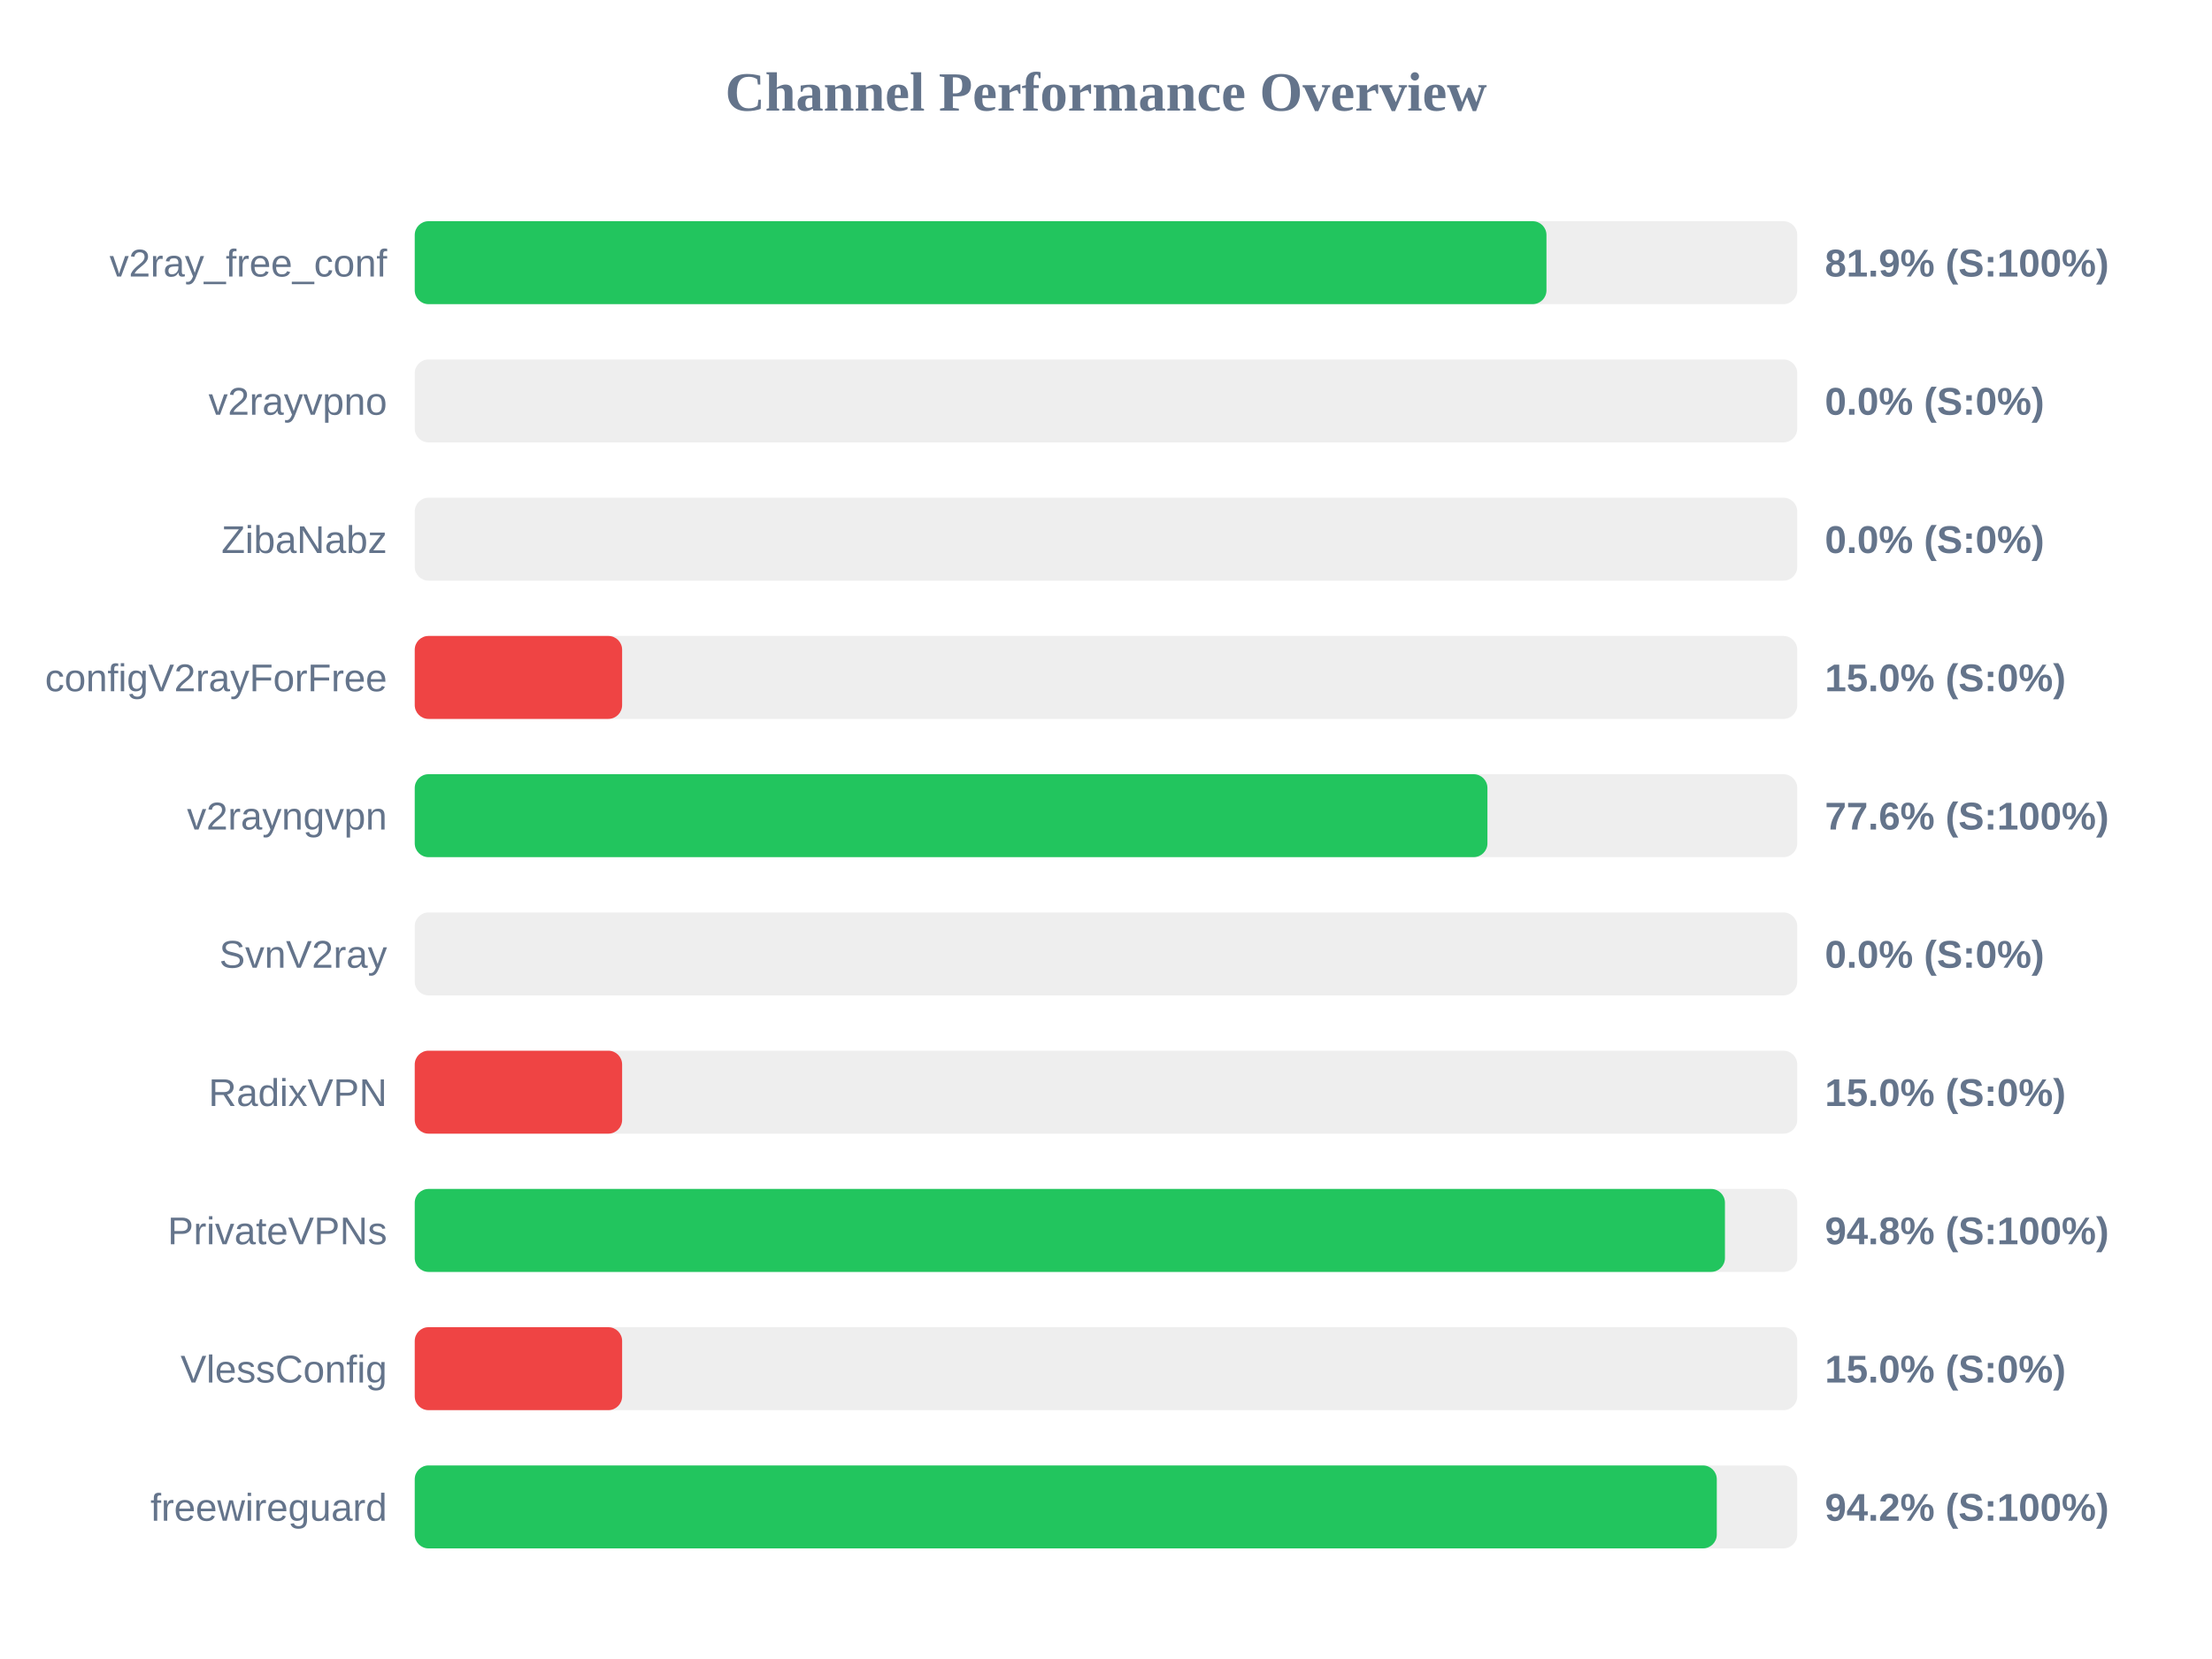
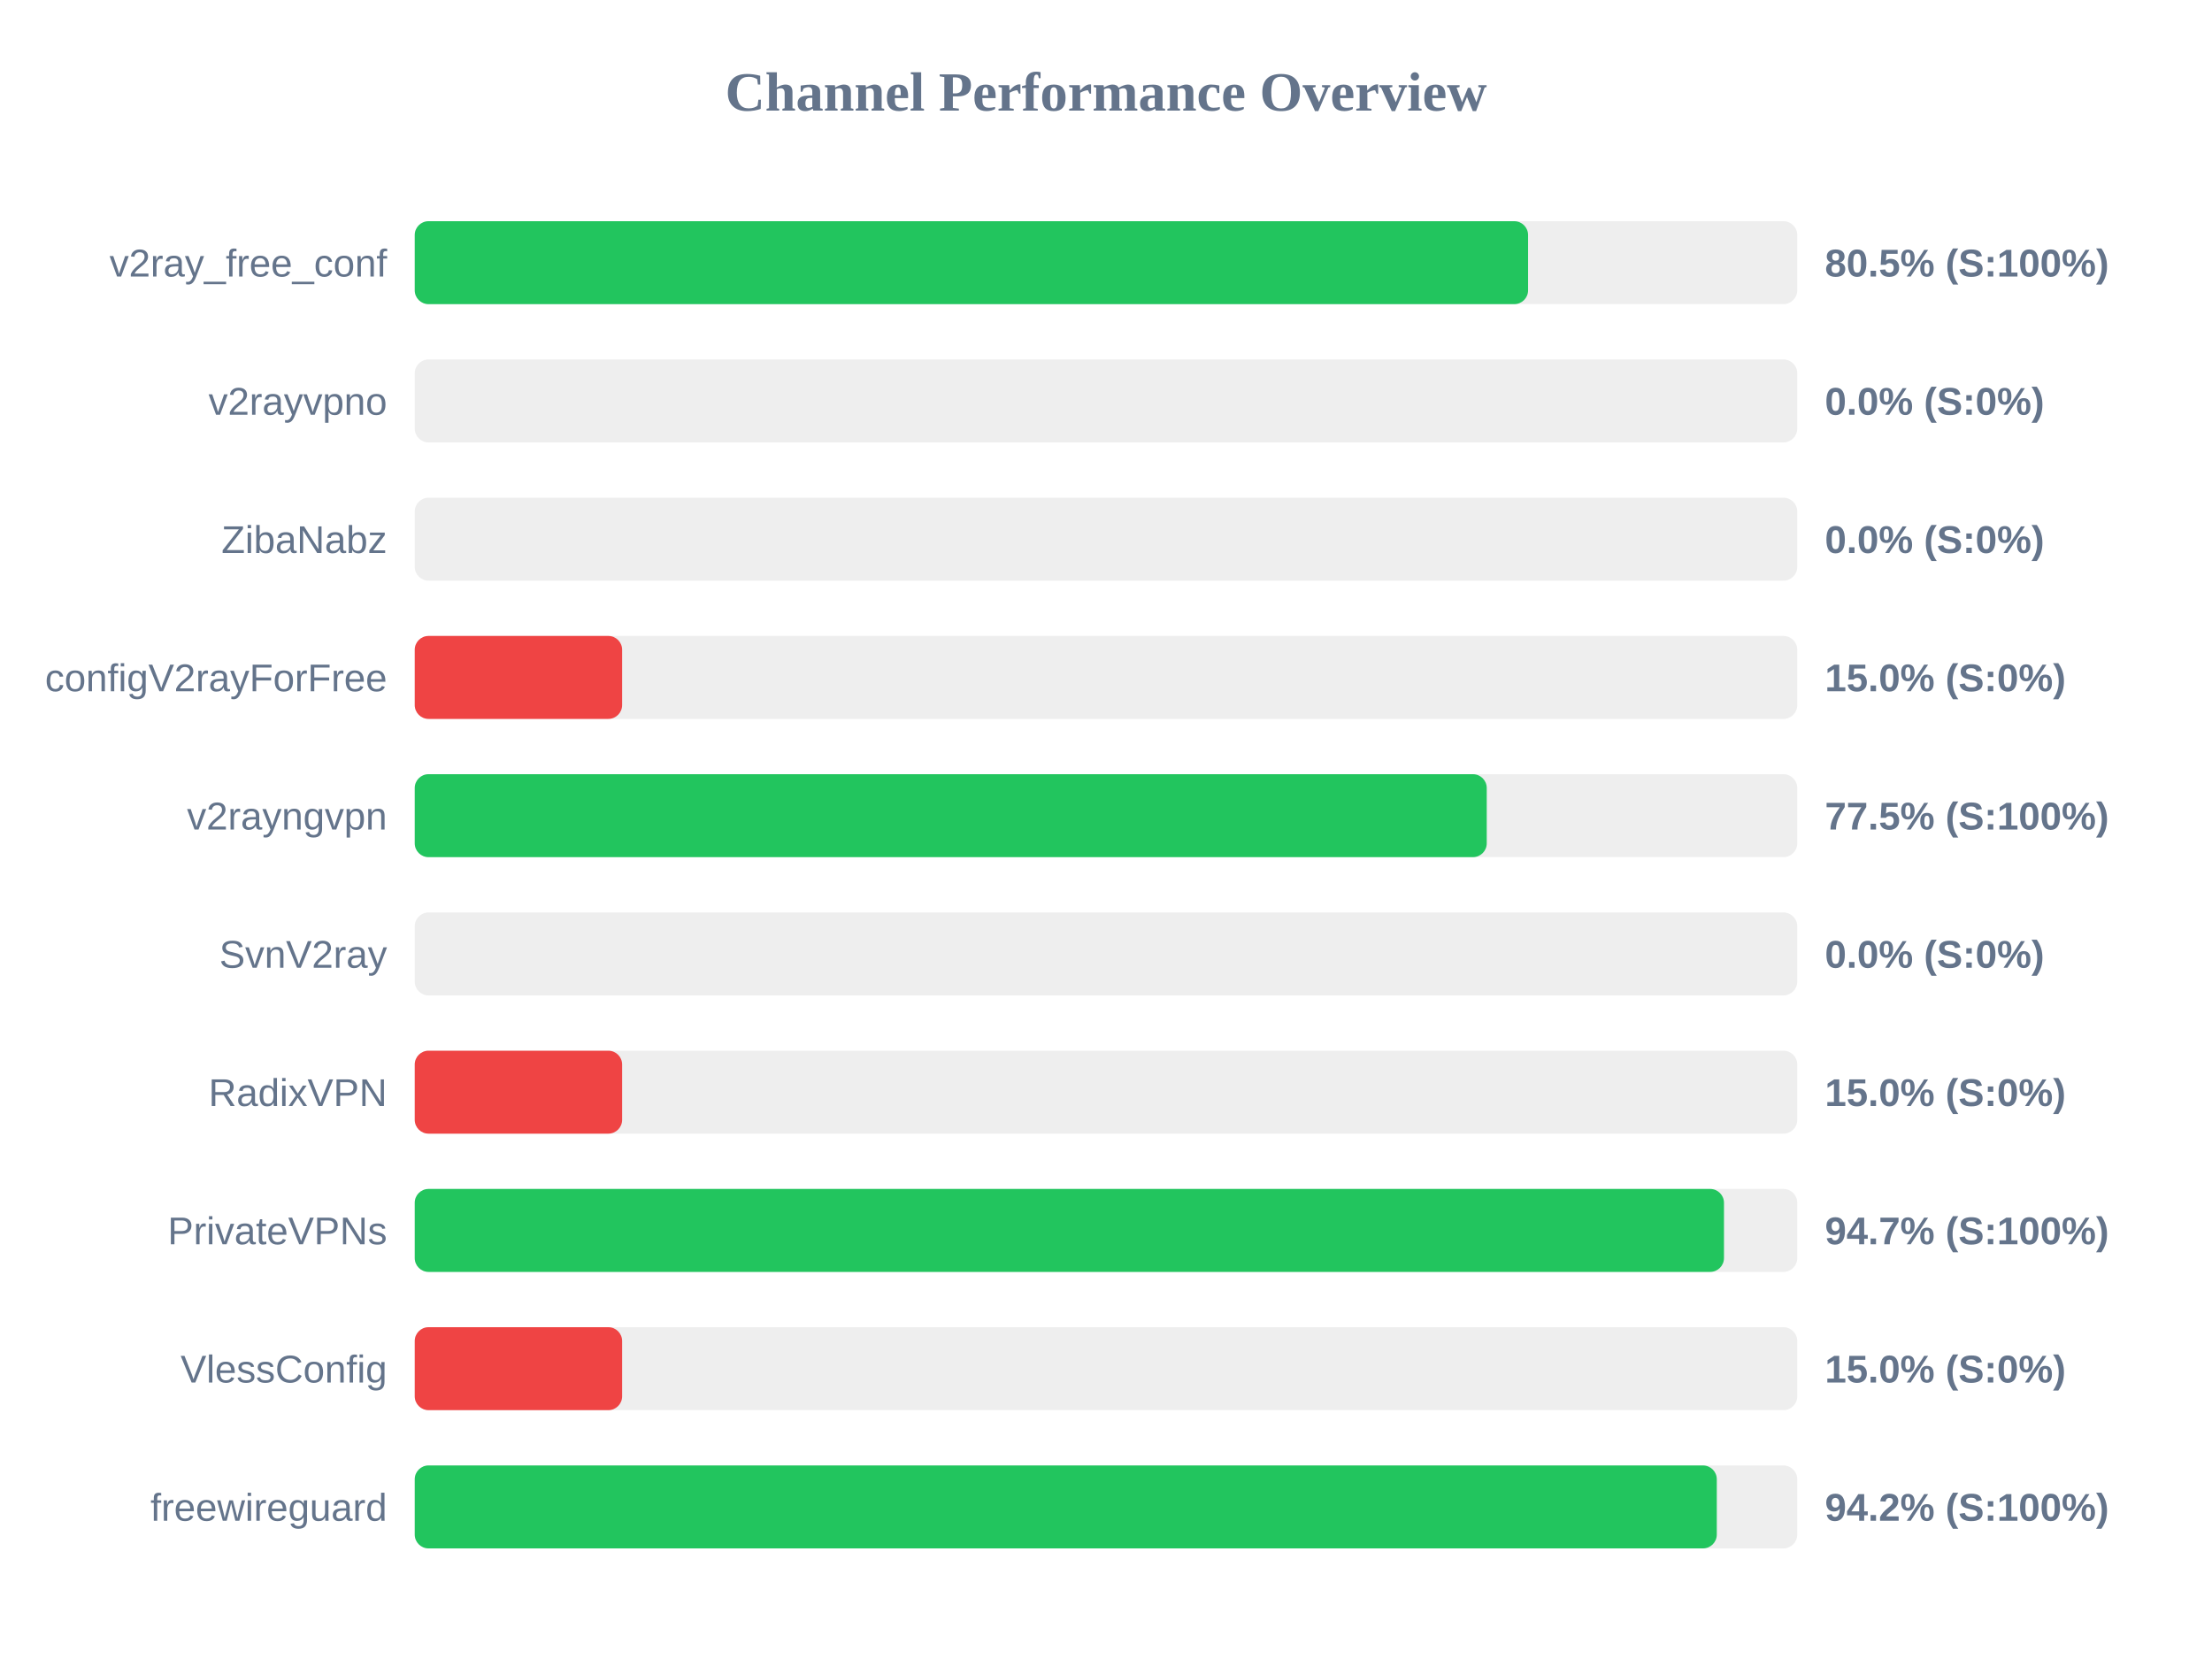
<svg xmlns="http://www.w3.org/2000/svg" width="800" height="600" version="1.1">
  <style>
        .row { font: 14px Arial; fill: #64748b; }
        .score { font: bold 14px Arial; fill: #64748b; }
    </style>
  <text x="400" y="40" text-anchor="middle" font-size="20px" font-weight="bold" fill="#64748b">Channel Performance Overview</text>
  <rect x="150" y="80" width="500" height="30" fill="#eee" rx="5" />
-   <rect x="150" y="80" width="409.3" height="30" fill="#22c55e" rx="5" />
+   <rect x="150" y="80" width="402.65" height="30" fill="#22c55e" rx="5" />
  <text x="140" y="100" text-anchor="end" class="row">v2ray_free_conf</text>
-   <text x="660" y="100" text-anchor="start" class="score">81.9% (S:100%)</text>
+   <text x="660" y="100" text-anchor="start" class="score">80.5% (S:100%)</text>
  <rect x="150" y="130" width="500" height="30" fill="#eee" rx="5" />
  <rect x="150" y="130" width="0.0" height="30" fill="#ef4444" rx="5" />
  <text x="140" y="150" text-anchor="end" class="row">v2rayvpno</text>
  <text x="660" y="150" text-anchor="start" class="score">0.0% (S:0%)</text>
  <rect x="150" y="180" width="500" height="30" fill="#eee" rx="5" />
  <rect x="150" y="180" width="0.0" height="30" fill="#ef4444" rx="5" />
  <text x="140" y="200" text-anchor="end" class="row">ZibaNabz</text>
  <text x="660" y="200" text-anchor="start" class="score">0.0% (S:0%)</text>
  <rect x="150" y="230" width="500" height="30" fill="#eee" rx="5" />
  <rect x="150" y="230" width="75.0" height="30" fill="#ef4444" rx="5" />
  <text x="140" y="250" text-anchor="end" class="row">configV2rayForFree</text>
  <text x="660" y="250" text-anchor="start" class="score">15.0% (S:0%)</text>
  <rect x="150" y="280" width="500" height="30" fill="#eee" rx="5" />
-   <rect x="150" y="280" width="387.95" height="30" fill="#22c55e" rx="5" />
+   <rect x="150" y="280" width="387.7" height="30" fill="#22c55e" rx="5" />
  <text x="140" y="300" text-anchor="end" class="row">v2rayngvpn</text>
-   <text x="660" y="300" text-anchor="start" class="score">77.6% (S:100%)</text>
+   <text x="660" y="300" text-anchor="start" class="score">77.5% (S:100%)</text>
  <rect x="150" y="330" width="500" height="30" fill="#eee" rx="5" />
  <rect x="150" y="330" width="0.0" height="30" fill="#ef4444" rx="5" />
  <text x="140" y="350" text-anchor="end" class="row">SvnV2ray</text>
  <text x="660" y="350" text-anchor="start" class="score">0.0% (S:0%)</text>
  <rect x="150" y="380" width="500" height="30" fill="#eee" rx="5" />
  <rect x="150" y="380" width="75.0" height="30" fill="#ef4444" rx="5" />
  <text x="140" y="400" text-anchor="end" class="row">RadixVPN</text>
  <text x="660" y="400" text-anchor="start" class="score">15.0% (S:0%)</text>
  <rect x="150" y="430" width="500" height="30" fill="#eee" rx="5" />
-   <rect x="150" y="430" width="473.85" height="30" fill="#22c55e" rx="5" />
+   <rect x="150" y="430" width="473.5" height="30" fill="#22c55e" rx="5" />
  <text x="140" y="450" text-anchor="end" class="row">PrivateVPNs</text>
-   <text x="660" y="450" text-anchor="start" class="score">94.8% (S:100%)</text>
+   <text x="660" y="450" text-anchor="start" class="score">94.7% (S:100%)</text>
  <rect x="150" y="480" width="500" height="30" fill="#eee" rx="5" />
  <rect x="150" y="480" width="75.0" height="30" fill="#ef4444" rx="5" />
  <text x="140" y="500" text-anchor="end" class="row">VlessConfig</text>
  <text x="660" y="500" text-anchor="start" class="score">15.0% (S:0%)</text>
  <rect x="150" y="530" width="500" height="30" fill="#eee" rx="5" />
  <rect x="150" y="530" width="470.9" height="30" fill="#22c55e" rx="5" />
  <text x="140" y="550" text-anchor="end" class="row">freewireguard</text>
  <text x="660" y="550" text-anchor="start" class="score">94.2% (S:100%)</text>
</svg>
